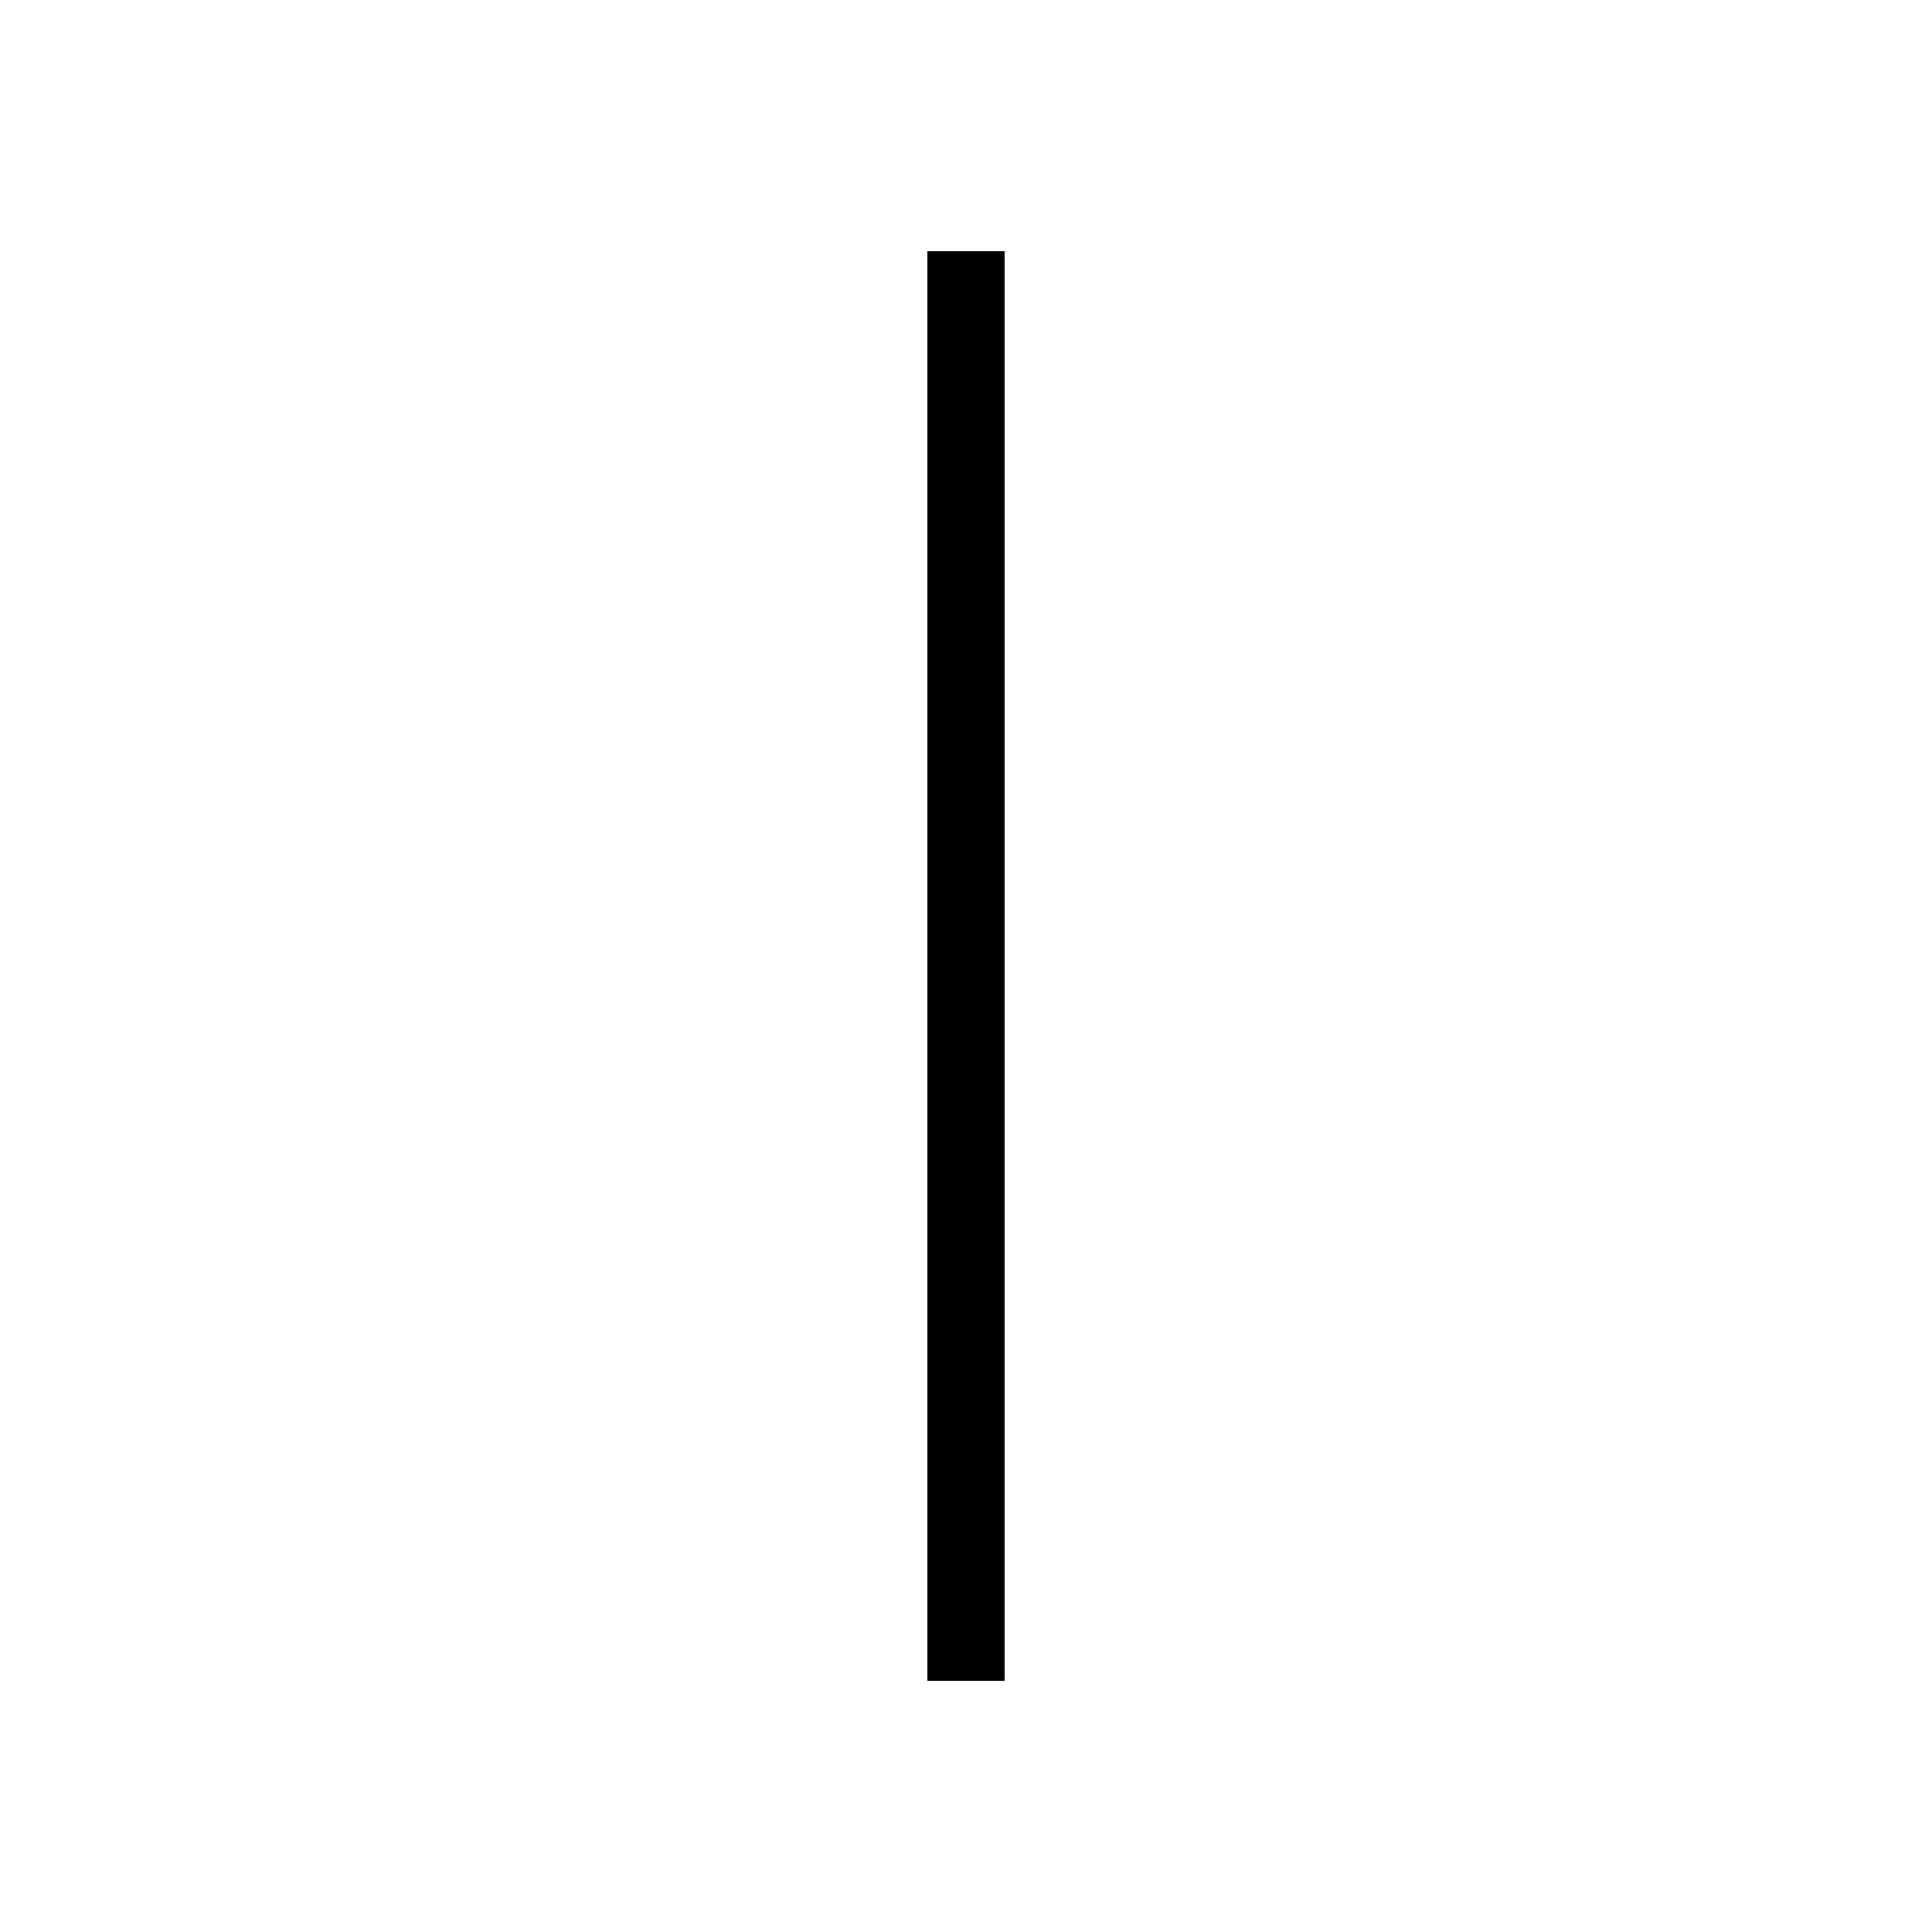
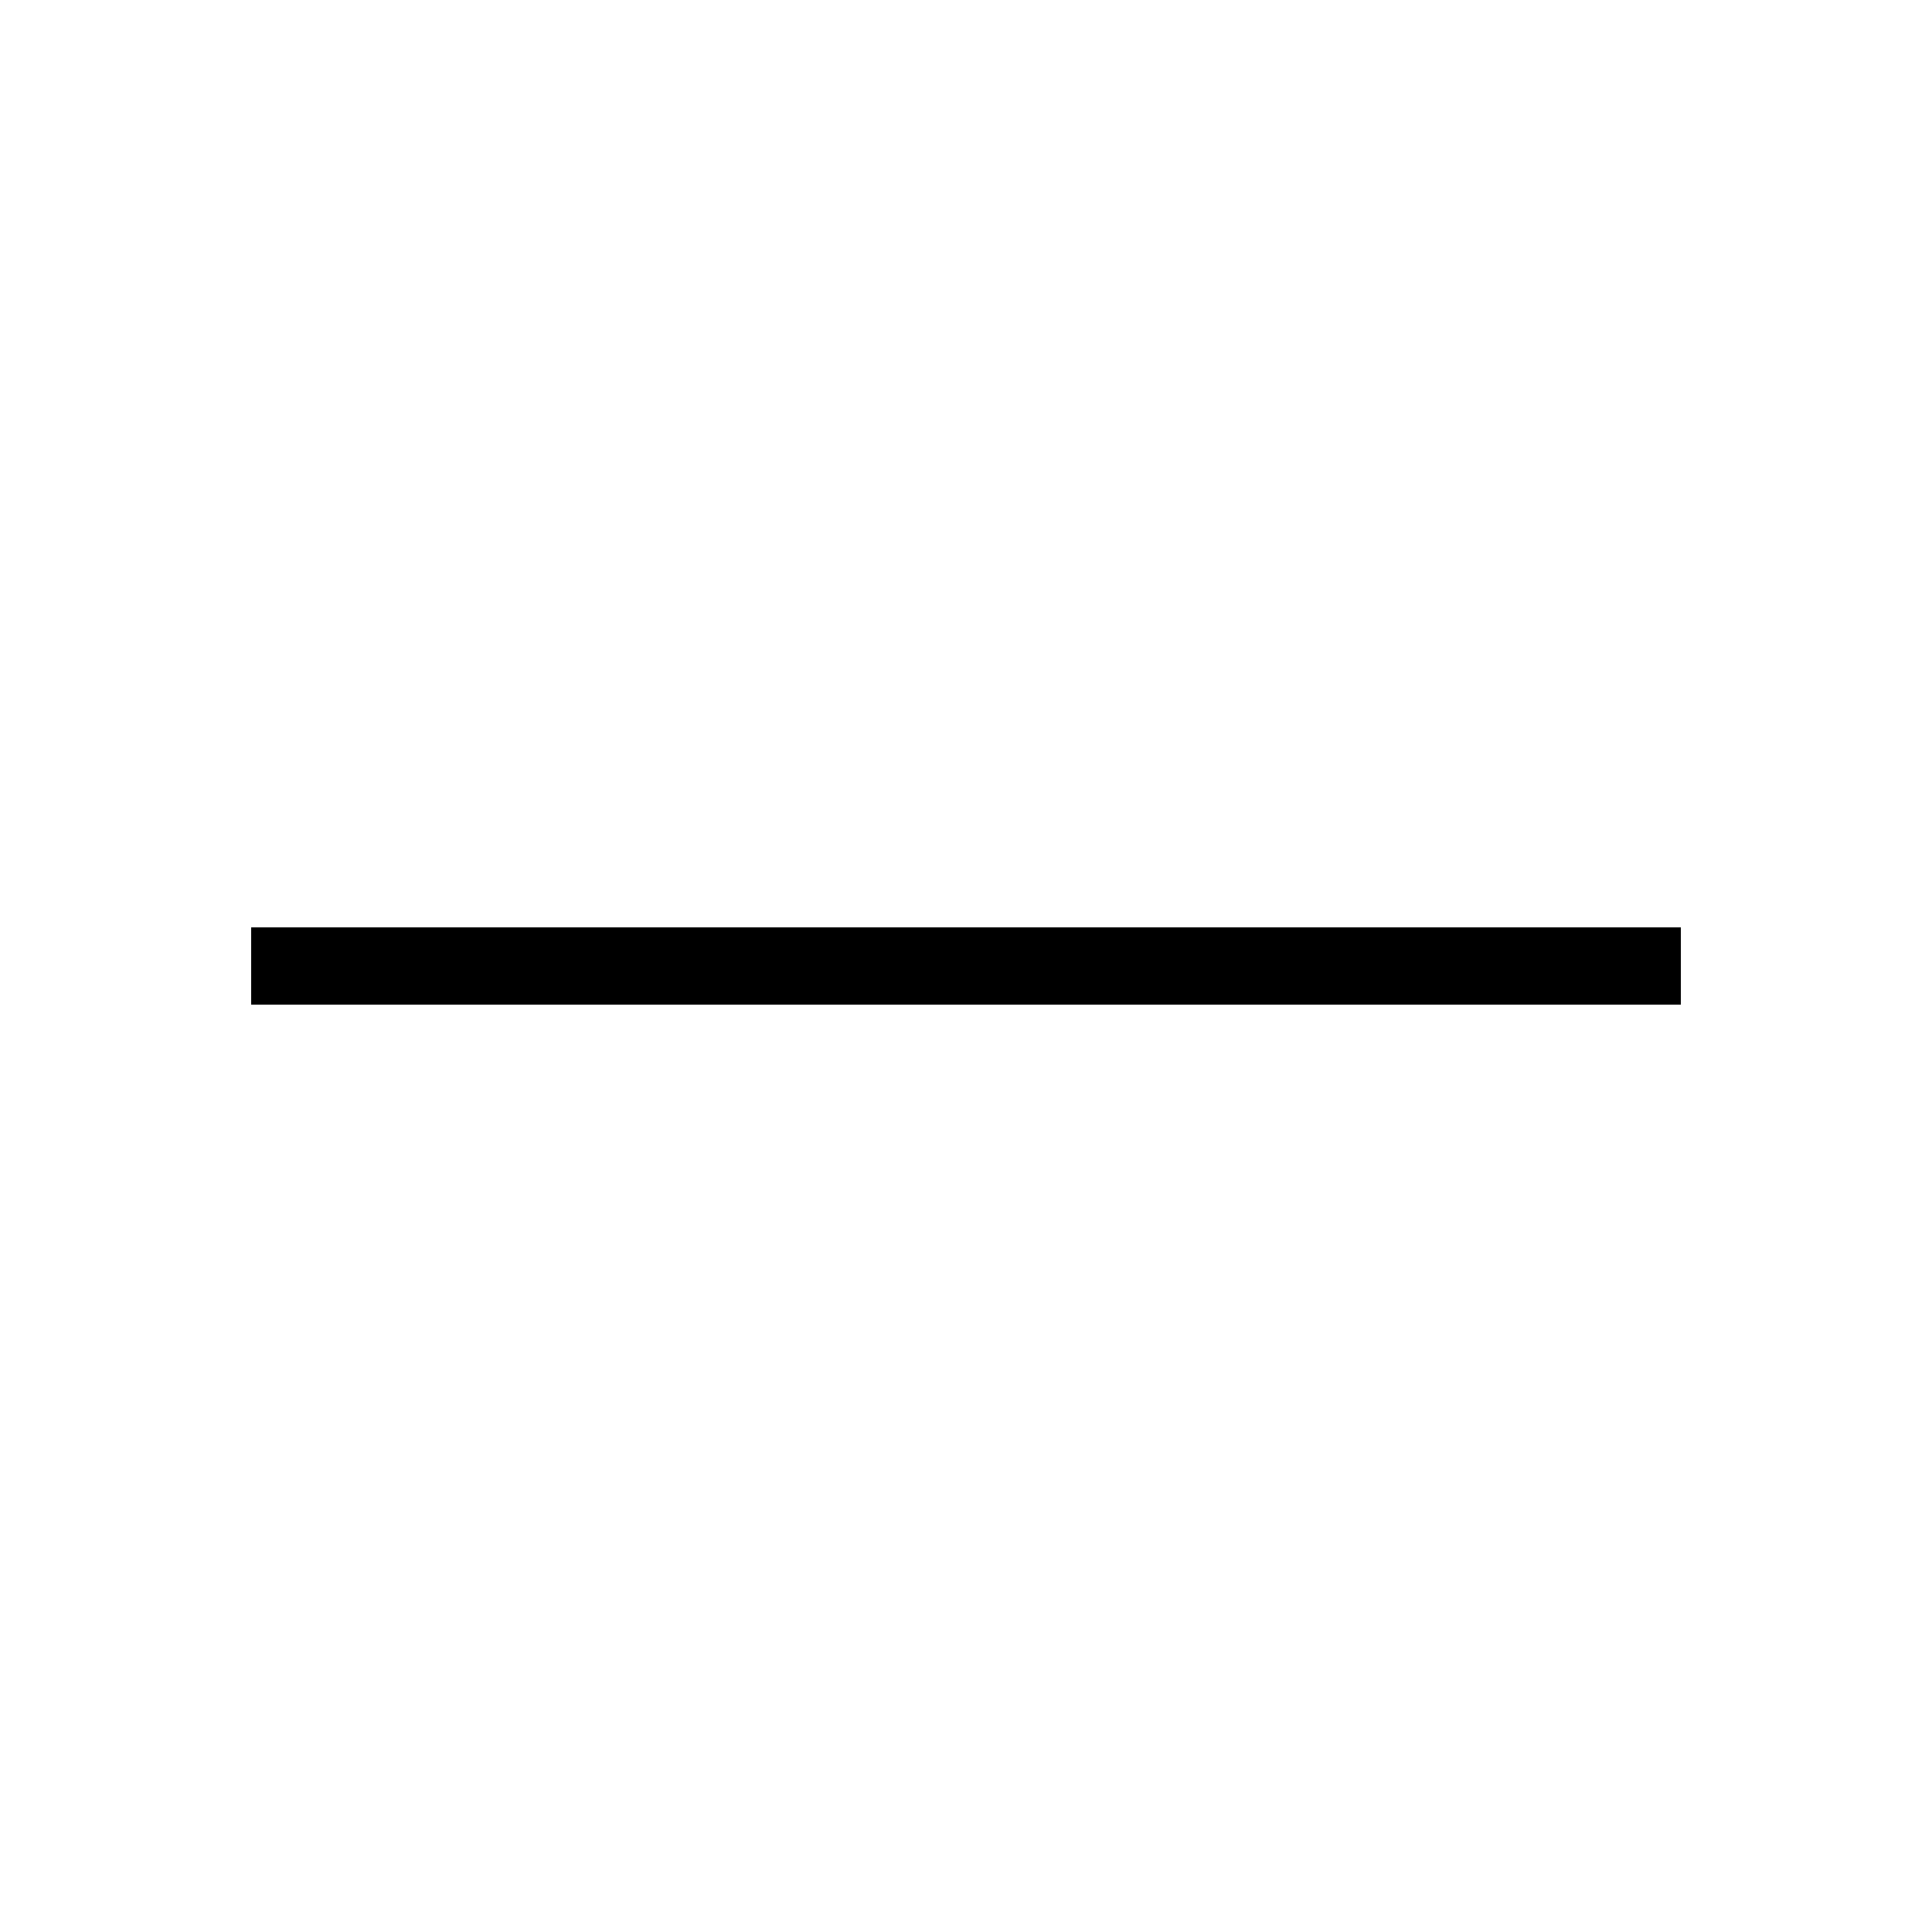
<svg xmlns="http://www.w3.org/2000/svg" viewBox="0 0 100 100" width="100" height="100">
-   <line x1="50" y1="15" x2="50" y2="85" stroke="black" stroke-width="4" stroke-linecap="square" />
+   <line x1="15" y1="50" x2="85" y2="50" stroke="black" stroke-width="4" stroke-linecap="square" />
</svg>
